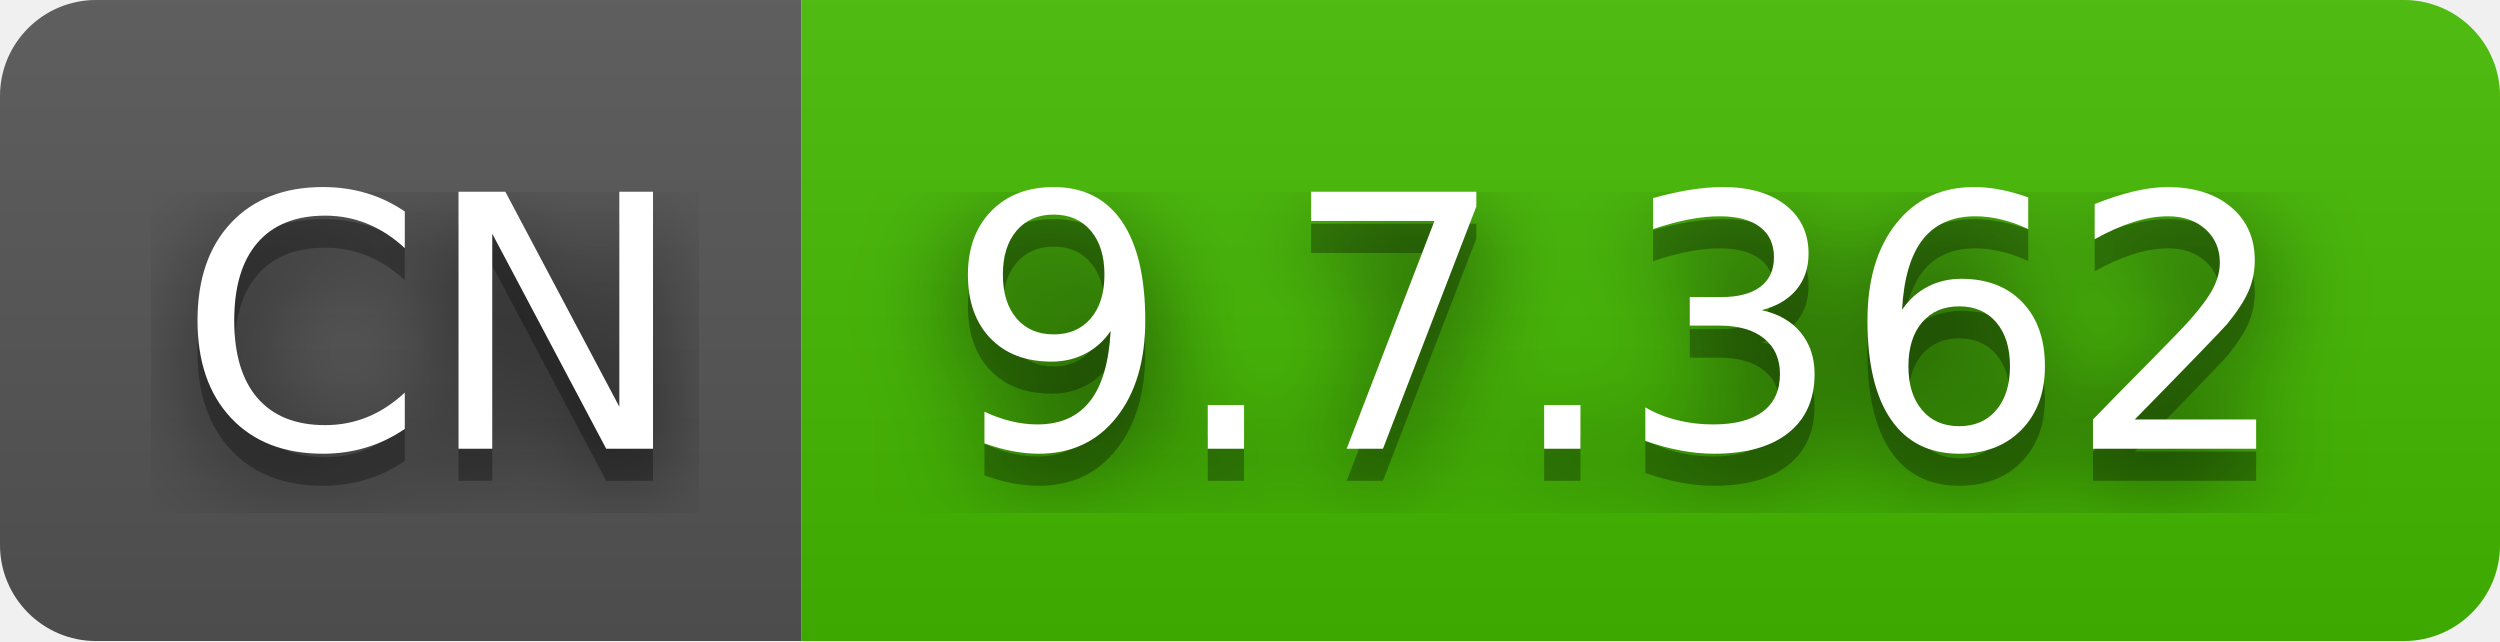
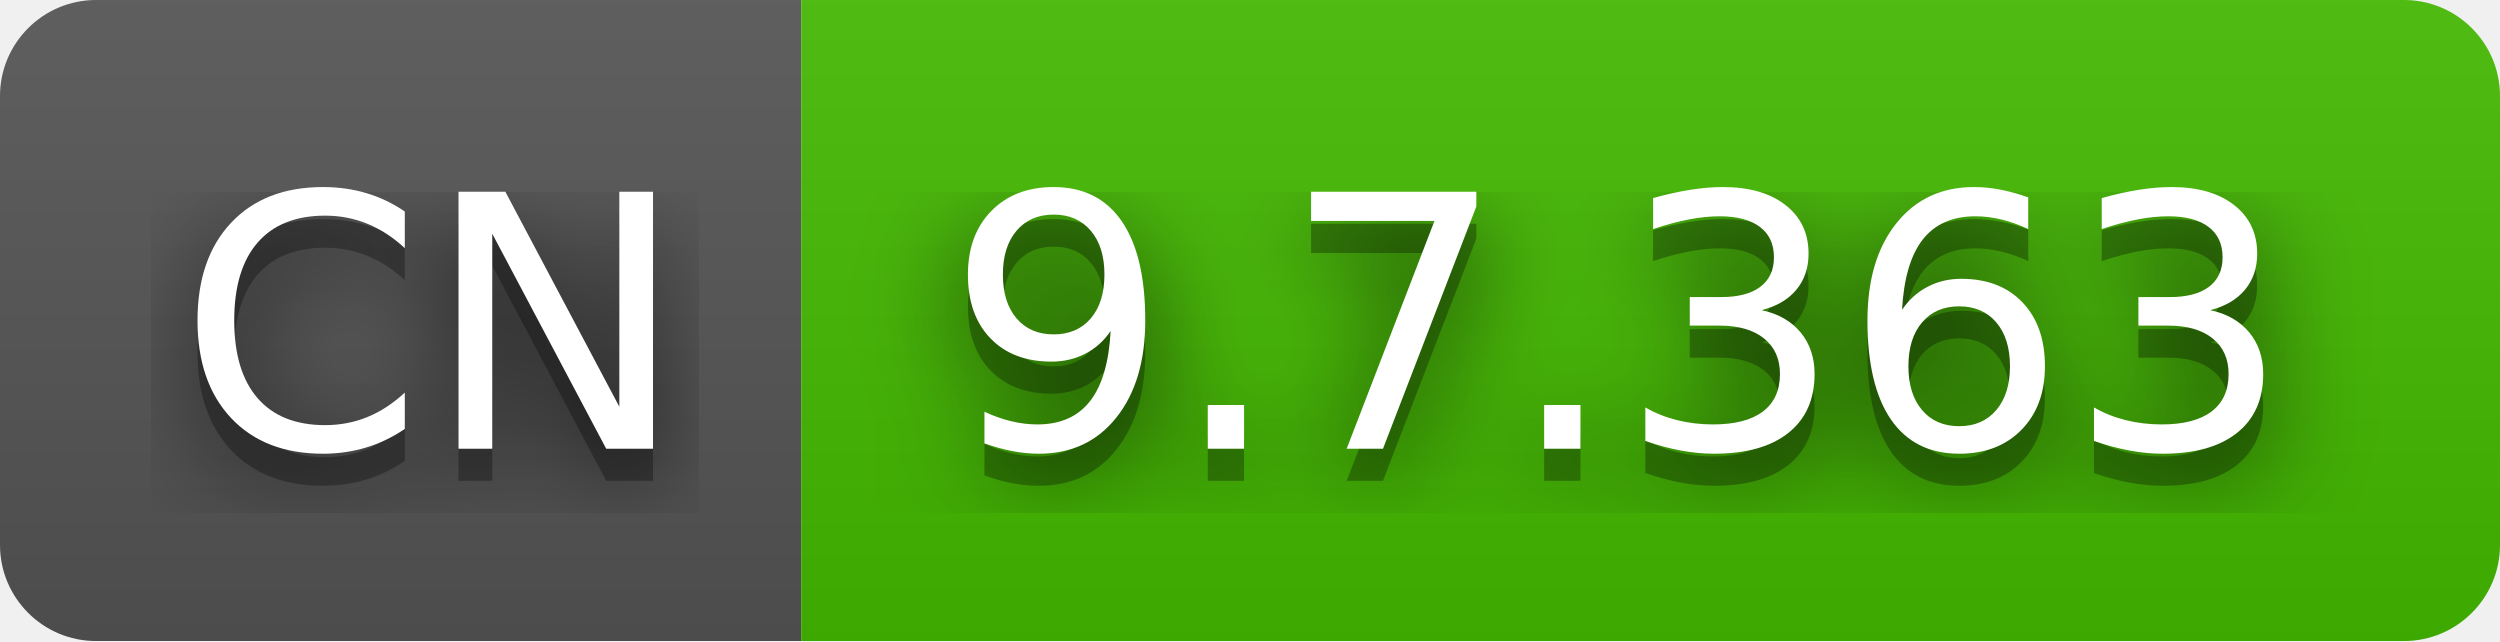
- <svg xmlns="http://www.w3.org/2000/svg" width="78" height="20" role="img" aria-label="CN: 9.7.362">
+ <svg xmlns="http://www.w3.org/2000/svg" width="78" height="20" role="img" aria-label="CN: 9.7.363">
  <filter id="blur">
    <feGaussianBlur stdDeviation="16" />
  </filter>
  <linearGradient id="s" x2="0" y2="100%">
    <stop offset="0" stop-color="#bbb" stop-opacity=".1" />
    <stop offset="1" stop-opacity=".1" />
  </linearGradient>
  <clipPath id="r">
    <rect width="78" height="20" rx="3" />
  </clipPath>
  <g clip-path="url(#r)">
    <rect width="25" height="20" fill="#555" />
    <rect x="25" width="53" height="20" fill="#4b0" />
    <rect width="78" height="20" fill="url(#s)" />
  </g>
  <g fill="#fff" text-anchor="middle" font-family="Verdana,Geneva,DejaVu Sans,sans-serif" text-rendering="geometricPrecision" font-size="110">
    <g transform="scale(.1)">
      <g aria-hidden="true" fill="#010101">
        <text x="135" y="150" fill-opacity=".8" filter="url(#blur)" textLength="150">CN</text>
        <text x="135" y="150" fill-opacity=".3" textLength="150">CN</text>
      </g>
      <text x="135" y="140" textLength="150">CN</text>
    </g>
    <g transform="scale(.1)">
      <g aria-hidden="true" fill="#010101">
-         <text x="505" y="150" fill-opacity=".8" filter="url(#blur)" textLength="430">9.7.362</text>
-         <text x="505" y="150" fill-opacity=".3" textLength="430">9.7.362</text>
+         <text x="505" y="150" fill-opacity=".8" filter="url(#blur)" textLength="430">9.7.363</text>
+         <text x="505" y="150" fill-opacity=".3" textLength="430">9.7.363</text>
      </g>
-       <text x="505" y="140" textLength="430">9.7.362</text>
+       <text x="505" y="140" textLength="430">9.7.363</text>
    </g>
  </g>
</svg>
